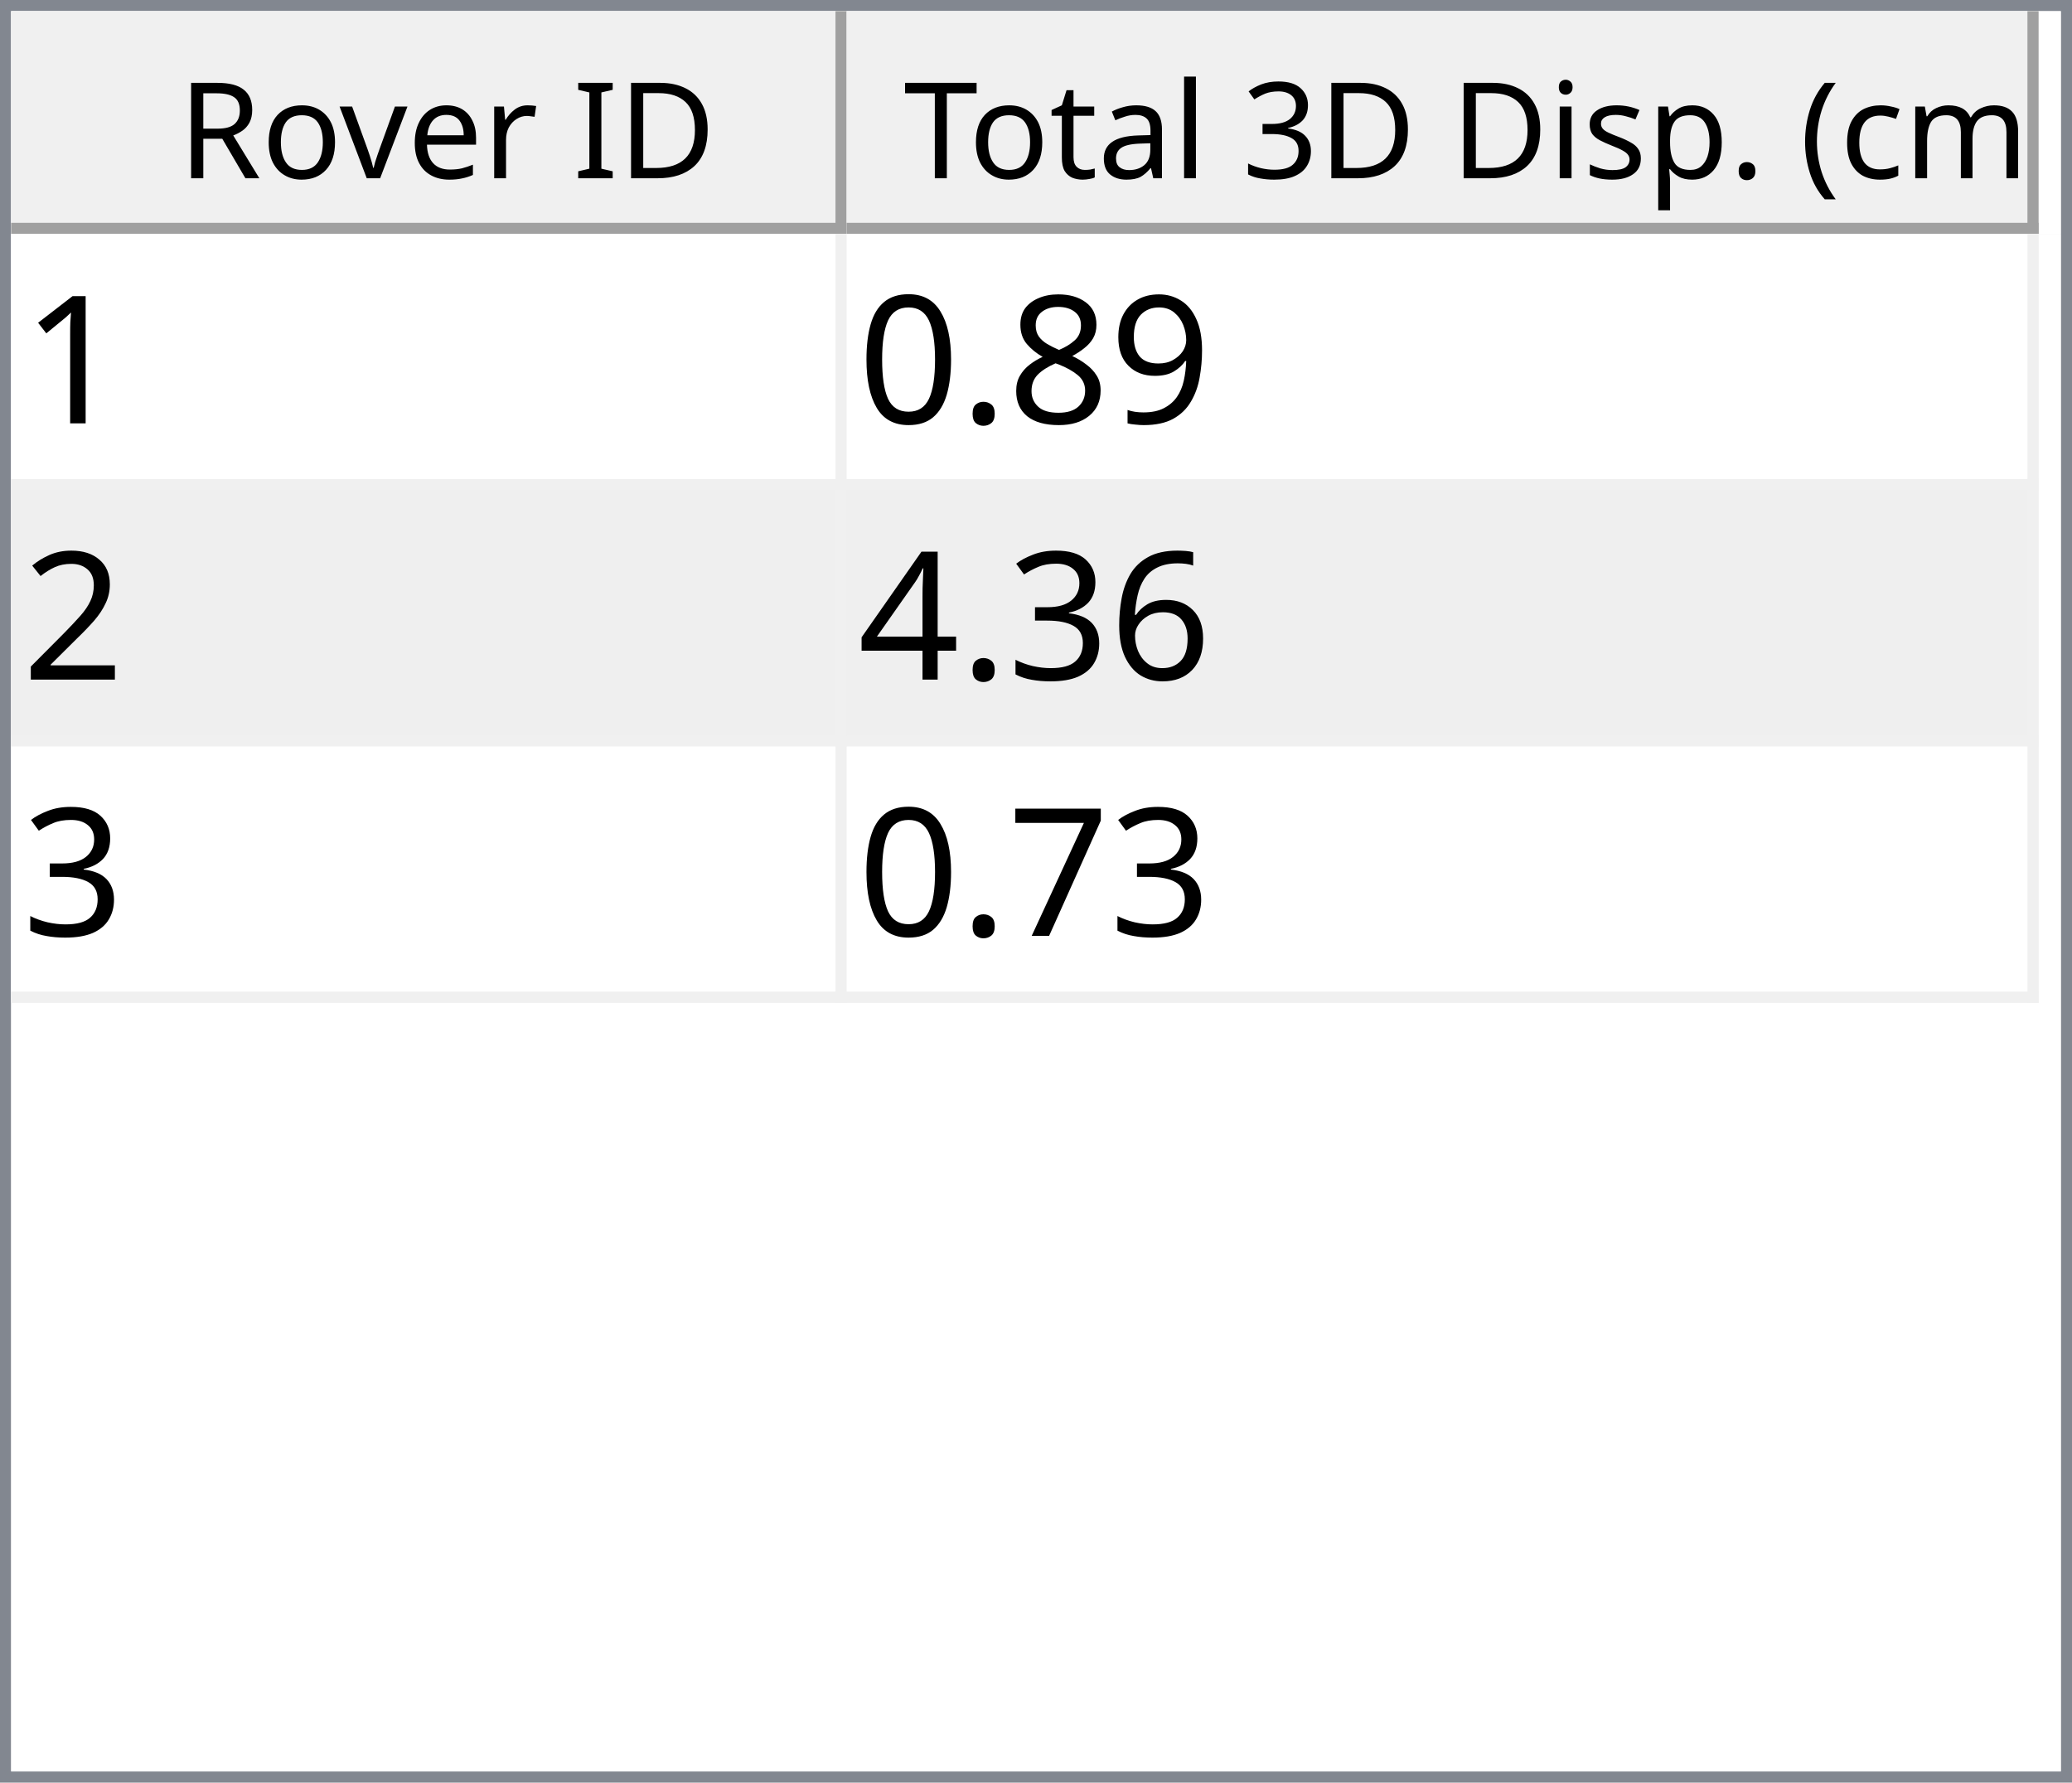
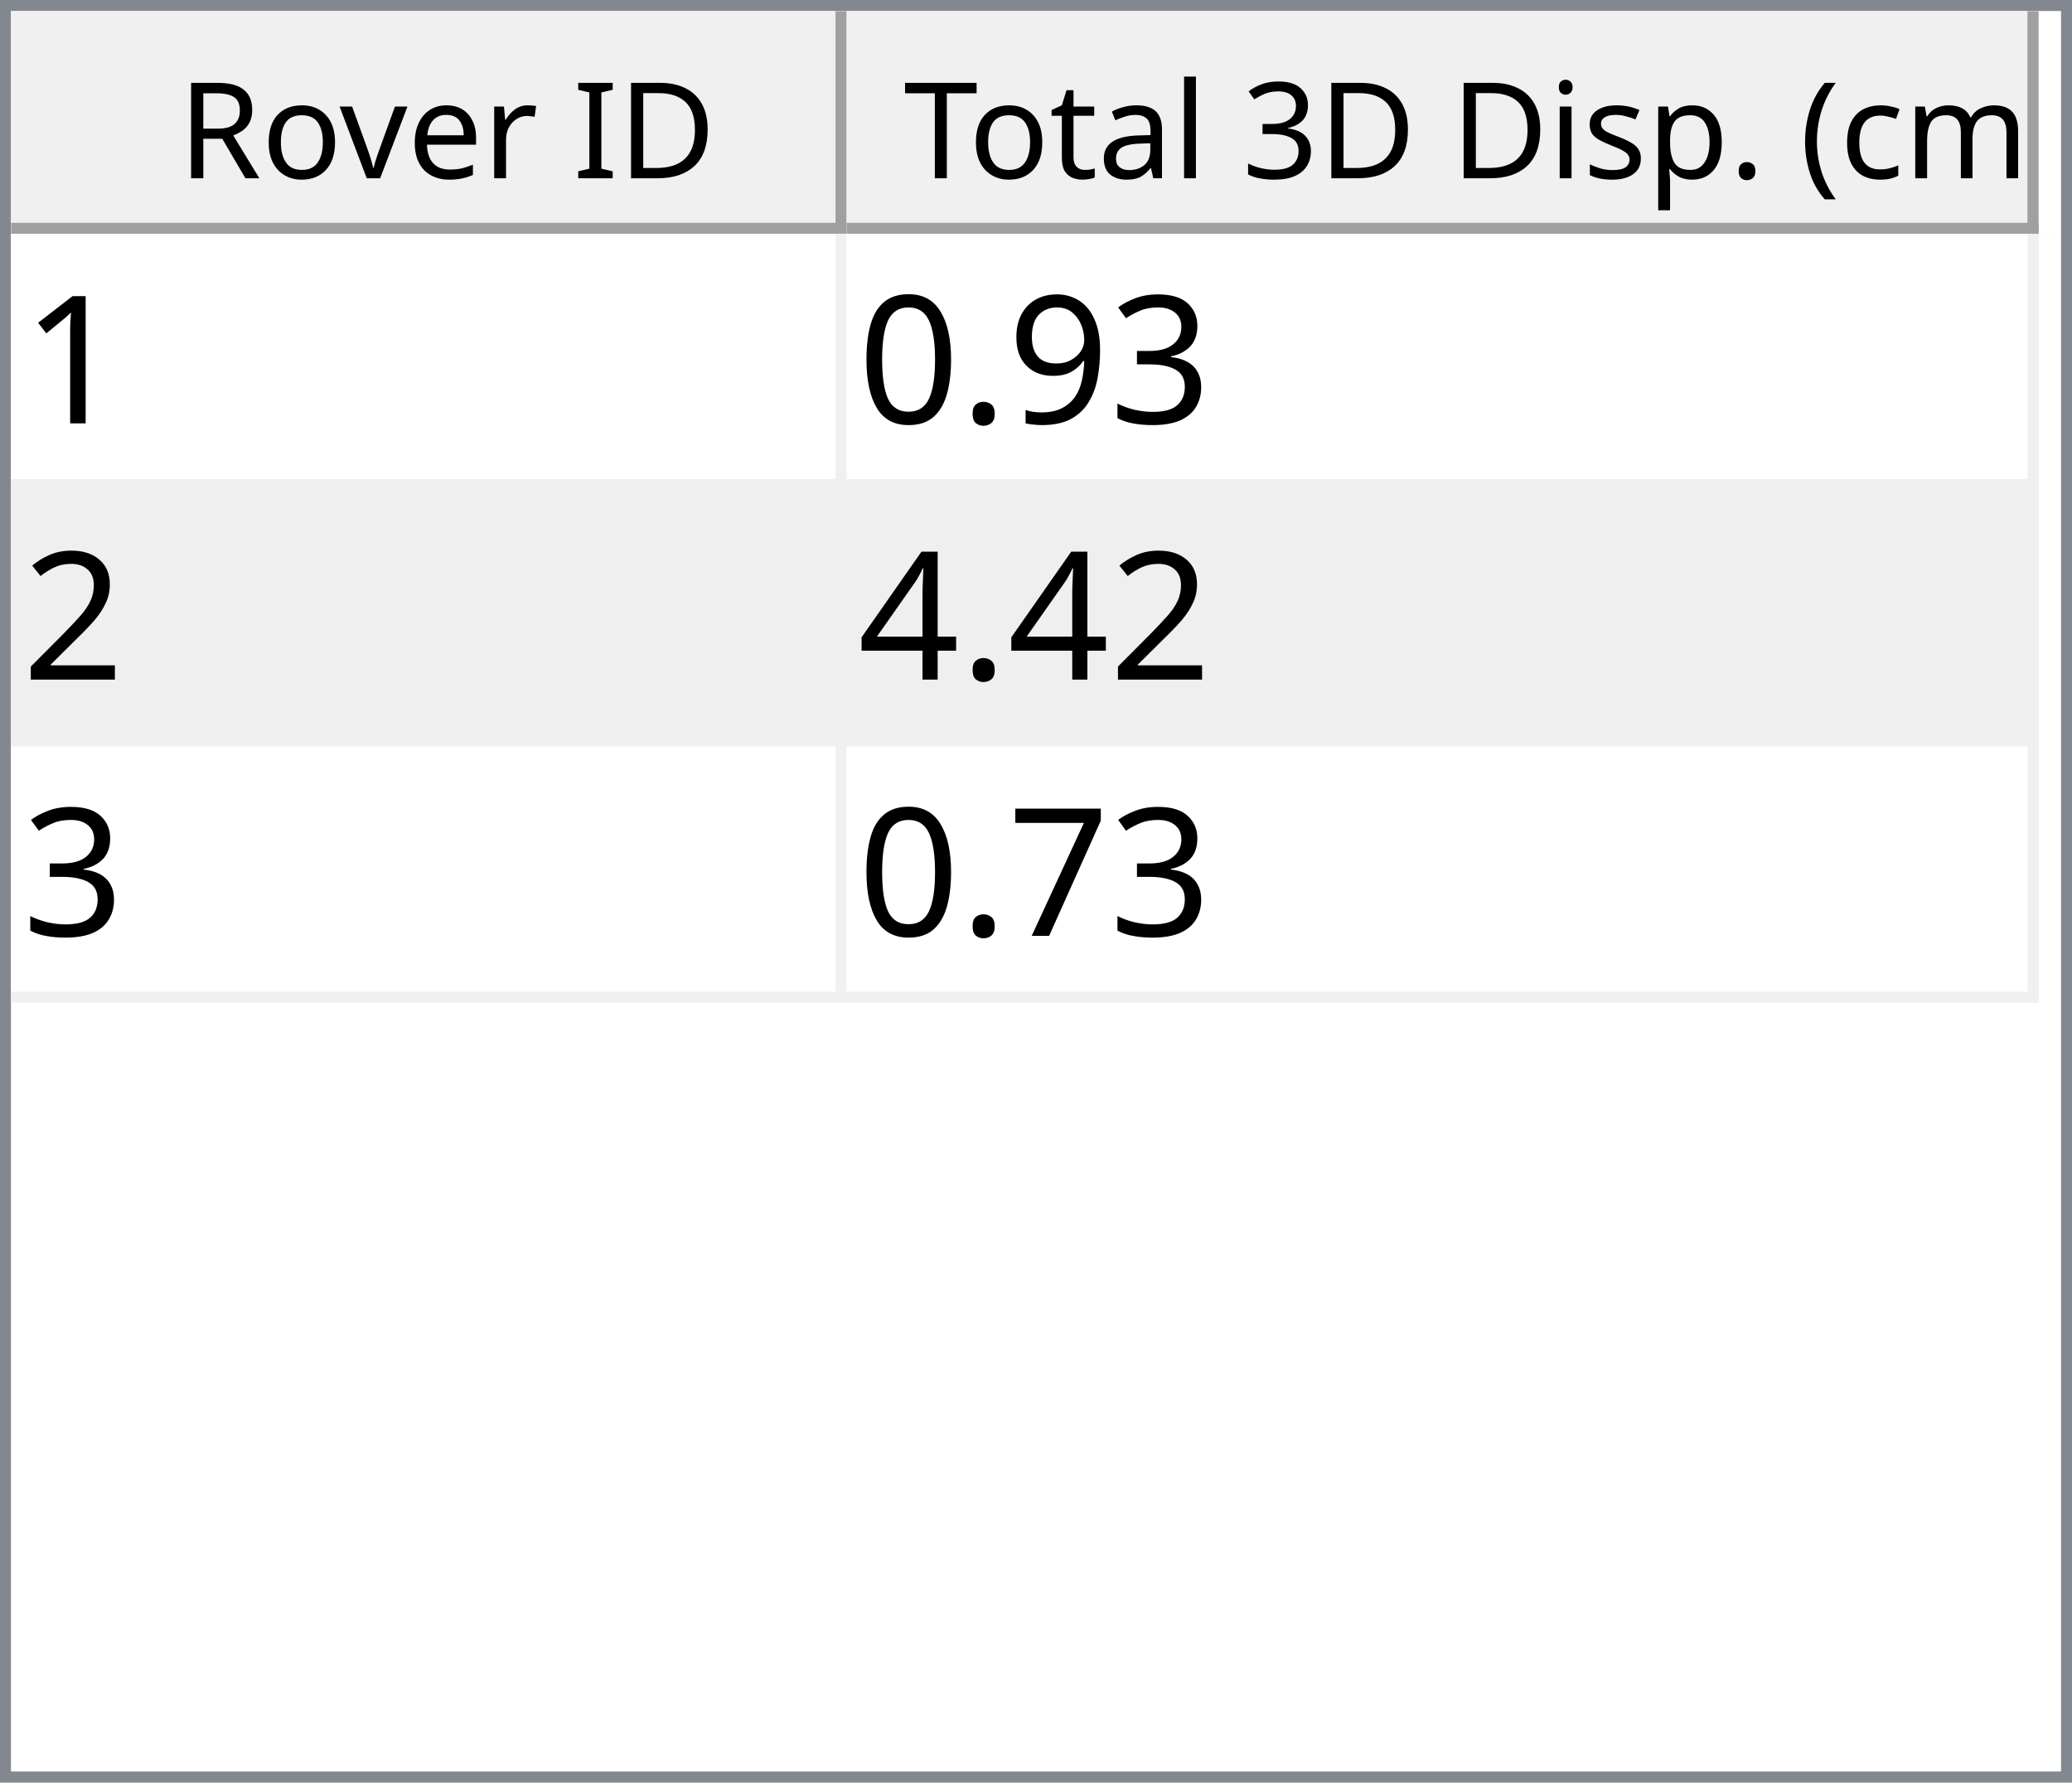
<svg xmlns="http://www.w3.org/2000/svg" style="fill-opacity:1; color-rendering:auto; color-interpolation:auto; text-rendering:auto; stroke:black; stroke-linecap:square; stroke-miterlimit:10; shape-rendering:auto; stroke-opacity:1; fill:black; stroke-dasharray:none; font-weight:normal; stroke-width:1; font-family:'Dialog'; font-style:normal; stroke-linejoin:miter; font-size:12px; stroke-dashoffset:0; image-rendering:auto;" width="186" height="160">
  <defs id="genericDefs" />
  <g>
    <defs id="defs1">
      <clipPath clipPathUnits="userSpaceOnUse" id="clipPath1">
        <path d="M0 0 L186 0 L186 160 L0 160 L0 0 Z" />
      </clipPath>
      <clipPath clipPathUnits="userSpaceOnUse" id="clipPath2">
        <path d="M0 0 L0 160 L186 160 L186 0 Z" />
      </clipPath>
      <clipPath clipPathUnits="userSpaceOnUse" id="clipPath3">
        <path d="M0 0 L0 20 L184 20 L184 0 Z" />
      </clipPath>
      <clipPath clipPathUnits="userSpaceOnUse" id="clipPath4">
        <path d="M0 0 L0 20 L75 20 L75 0 Z" />
      </clipPath>
      <clipPath clipPathUnits="userSpaceOnUse" id="clipPath5">
        <path d="M1 1 L1 19 L74 19 L74 1 Z" />
      </clipPath>
      <clipPath clipPathUnits="userSpaceOnUse" id="clipPath6">
        <path d="M0 0 L0 18 L73 18 L73 0 Z" />
      </clipPath>
      <clipPath clipPathUnits="userSpaceOnUse" id="clipPath7">
        <path d="M-0.5 -0.5 L-0.5 19.5 L74.5 19.5 L74.5 -0.5 Z" />
      </clipPath>
      <clipPath clipPathUnits="userSpaceOnUse" id="clipPath8">
        <path d="M0 0 L0 20 L107 20 L107 0 Z" />
      </clipPath>
      <clipPath clipPathUnits="userSpaceOnUse" id="clipPath9">
        <path d="M1 1 L1 19 L106 19 L106 1 Z" />
      </clipPath>
      <clipPath clipPathUnits="userSpaceOnUse" id="clipPath10">
        <path d="M0 0 L0 18 L105 18 L105 0 Z" />
      </clipPath>
      <clipPath clipPathUnits="userSpaceOnUse" id="clipPath11">
        <path d="M-0.5 -0.5 L-0.5 19.5 L106.5 19.5 L106.5 -0.5 Z" />
      </clipPath>
      <clipPath clipPathUnits="userSpaceOnUse" id="clipPath12">
        <path d="M0 0 L0 138 L184 138 L184 0 Z" />
      </clipPath>
      <clipPath clipPathUnits="userSpaceOnUse" id="clipPath13">
        <path d="M0 0 L0 69 L182 69 L182 0 Z" />
      </clipPath>
      <clipPath clipPathUnits="userSpaceOnUse" id="clipPath14">
        <path d="M-0.5 -0.5 L-0.5 68.5 L181.5 68.5 L181.5 -0.5 Z" />
      </clipPath>
      <clipPath clipPathUnits="userSpaceOnUse" id="clipPath15">
        <path d="M0 0 L0 22 L74 22 L74 0 Z" />
      </clipPath>
      <clipPath clipPathUnits="userSpaceOnUse" id="clipPath16">
        <path d="M0 0 L0 22 L106 22 L106 0 Z" />
      </clipPath>
      <font horiz-adv-x="64.551" id="font1">
        <font-face ascent="107.91" descent="25.098" units-per-em="100" style="font-style:normal; font-family:Segoe UI; font-weight:normal;" />
        <missing-glyph horiz-adv-x="64.551" d="M8.109 0 L8.109 68.266 L56.453 68.266 L56.453 0 L8.109 0 ZM15.328 7.234 L49.219 7.234 L49.219 61.031 L15.328 61.031 L15.328 7.234 Z" />
        <glyph unicode="D" horiz-adv-x="70.117" d="M9.188 0 L9.188 70.016 L28.516 70.016 Q65.531 70.016 65.531 35.891 Q65.531 19.672 55.25 9.836 Q44.969 0 27.734 0 L9.188 0 ZM17.391 62.594 L17.391 7.422 L27.828 7.422 Q41.609 7.422 49.273 14.797 Q56.938 22.172 56.938 35.688 Q56.938 62.594 28.328 62.594 L17.391 62.594 Z" />
        <glyph unicode="I" horiz-adv-x="26.611" d="M17.391 0 L9.188 0 L9.188 70.016 L17.391 70.016 L17.391 0 Z" />
        <glyph unicode=" " horiz-adv-x="27.393" d="" />
        <glyph unicode="r" horiz-adv-x="34.766" d="M34.188 41.891 Q32.078 43.5 28.125 43.5 Q23 43.5 19.555 38.672 Q16.109 33.844 16.109 25.484 L16.109 0 L8.109 0 L8.109 50 L16.109 50 L16.109 39.703 L16.312 39.703 Q18.016 44.969 21.531 47.922 Q25.047 50.875 29.391 50.875 Q32.516 50.875 34.188 50.203 L34.188 41.891 Z" />
        <glyph unicode="e" horiz-adv-x="52.295" d="M48.297 23 L12.984 23 Q13.188 14.656 17.484 10.109 Q21.781 5.562 29.297 5.562 Q37.75 5.562 44.828 11.141 L44.828 3.609 Q38.234 -1.172 27.391 -1.172 Q16.797 -1.172 10.742 5.641 Q4.688 12.453 4.688 24.812 Q4.688 36.469 11.305 43.82 Q17.922 51.172 27.734 51.172 Q37.547 51.172 42.922 44.828 Q48.297 38.484 48.297 27.203 L48.297 23 ZM40.094 29.781 Q40.047 36.719 36.75 40.578 Q33.453 44.438 27.594 44.438 Q21.922 44.438 17.969 40.383 Q14.016 36.328 13.094 29.781 L40.094 29.781 Z" />
        <glyph unicode="v" horiz-adv-x="47.9" d="M47.406 50 L27.484 0 L19.625 0 L0.688 50 L9.469 50 L22.172 13.672 Q23.578 9.672 23.922 6.688 L24.125 6.688 Q24.609 10.453 25.688 13.484 L38.969 50 L47.406 50 Z" />
        <glyph unicode="o" horiz-adv-x="58.594" d="M29 -1.172 Q17.922 -1.172 11.305 5.836 Q4.688 12.844 4.688 24.422 Q4.688 37.016 11.57 44.094 Q18.453 51.172 30.172 51.172 Q41.359 51.172 47.633 44.289 Q53.906 37.406 53.906 25.203 Q53.906 13.234 47.141 6.031 Q40.375 -1.172 29 -1.172 ZM29.594 44.438 Q21.875 44.438 17.383 39.188 Q12.891 33.938 12.891 24.703 Q12.891 15.828 17.43 10.695 Q21.969 5.562 29.594 5.562 Q37.359 5.562 41.531 10.594 Q45.703 15.625 45.703 24.906 Q45.703 34.281 41.531 39.359 Q37.359 44.438 29.594 44.438 Z" />
        <glyph unicode="R" horiz-adv-x="59.814" d="M59.375 0 L49.609 0 L37.891 19.625 Q36.281 22.359 34.766 24.289 Q33.25 26.219 31.664 27.438 Q30.078 28.656 28.25 29.219 Q26.422 29.781 24.125 29.781 L17.391 29.781 L17.391 0 L9.188 0 L9.188 70.016 L30.078 70.016 Q34.672 70.016 38.555 68.867 Q42.438 67.719 45.289 65.375 Q48.141 63.031 49.758 59.547 Q51.375 56.062 51.375 51.375 Q51.375 47.703 50.273 44.656 Q49.172 41.609 47.148 39.211 Q45.125 36.812 42.266 35.133 Q39.406 33.453 35.844 32.516 L35.844 32.328 Q37.594 31.547 38.891 30.547 Q40.188 29.547 41.359 28.18 Q42.531 26.812 43.68 25.078 Q44.828 23.344 46.234 21.047 L59.375 0 ZM17.391 62.594 L17.391 37.203 L28.516 37.203 Q31.594 37.203 34.203 38.133 Q36.812 39.062 38.719 40.797 Q40.625 42.531 41.703 45.047 Q42.781 47.562 42.781 50.688 Q42.781 56.297 39.141 59.445 Q35.5 62.594 28.609 62.594 L17.391 62.594 Z" />
        <glyph unicode=")" horiz-adv-x="30.176" d="M8.297 -15.922 L1.172 -15.922 Q16.406 2.344 16.406 26.812 Q16.406 51.469 1.078 70.016 L8.297 70.016 Q23.531 52.156 23.531 26.703 Q23.531 1.375 8.297 -15.922 Z" />
        <glyph unicode="m" horiz-adv-x="86.133" d="M79.109 0 L71.094 0 L71.094 28.719 Q71.094 37.016 68.531 40.727 Q65.969 44.438 59.906 44.438 Q54.781 44.438 51.195 39.75 Q47.609 35.062 47.609 28.516 L47.609 0 L39.594 0 L39.594 29.688 Q39.594 44.438 28.219 44.438 Q22.953 44.438 19.531 40.016 Q16.109 35.594 16.109 28.516 L16.109 0 L8.109 0 L8.109 50 L16.109 50 L16.109 42.094 L16.312 42.094 Q21.625 51.172 31.844 51.172 Q36.969 51.172 40.773 48.312 Q44.578 45.453 46 40.828 Q51.562 51.172 62.594 51.172 Q79.109 51.172 79.109 30.812 L79.109 0 Z" />
        <glyph unicode="c" horiz-adv-x="46.191" d="M42.188 2.297 Q36.422 -1.172 28.516 -1.172 Q17.828 -1.172 11.258 5.789 Q4.688 12.75 4.688 23.828 Q4.688 36.188 11.766 43.68 Q18.844 51.172 30.672 51.172 Q37.25 51.172 42.281 48.734 L42.281 40.531 Q36.719 44.438 30.375 44.438 Q22.703 44.438 17.797 38.945 Q12.891 33.453 12.891 24.516 Q12.891 15.719 17.508 10.641 Q22.125 5.562 29.891 5.562 Q36.422 5.562 42.188 9.906 L42.188 2.297 Z" />
        <glyph unicode="(" horiz-adv-x="30.176" d="M29.109 -15.922 L21.969 -15.922 Q6.844 1.375 6.844 26.703 Q6.844 52.156 21.969 70.016 L29.203 70.016 Q13.875 51.469 13.875 26.812 Q13.875 2.344 29.109 -15.922 Z" />
        <glyph unicode="." horiz-adv-x="21.68" d="M10.891 -1.078 Q8.641 -1.078 7.055 0.539 Q5.469 2.156 5.469 4.391 Q5.469 6.641 7.055 8.273 Q8.641 9.906 10.891 9.906 Q13.188 9.906 14.797 8.273 Q16.406 6.641 16.406 4.391 Q16.406 2.156 14.797 0.539 Q13.188 -1.078 10.891 -1.078 Z" />
        <glyph unicode="p" horiz-adv-x="58.789" d="M16.312 7.234 L16.109 7.234 L16.109 -23 L8.109 -23 L8.109 50 L16.109 50 L16.109 41.219 L16.312 41.219 Q22.219 51.172 33.594 51.172 Q43.266 51.172 48.688 44.461 Q54.109 37.75 54.109 26.469 Q54.109 13.922 48 6.375 Q41.891 -1.172 31.297 -1.172 Q21.578 -1.172 16.312 7.234 ZM16.109 27.391 L16.109 20.406 Q16.109 14.203 20.141 9.883 Q24.172 5.562 30.375 5.562 Q37.641 5.562 41.773 11.133 Q45.906 16.703 45.906 26.609 Q45.906 34.969 42.047 39.703 Q38.188 44.438 31.594 44.438 Q24.609 44.438 20.359 39.578 Q16.109 34.719 16.109 27.391 Z" />
        <glyph unicode="s" horiz-adv-x="42.432" d="M5.078 1.812 L5.078 10.406 Q11.625 5.562 19.484 5.562 Q30.031 5.562 30.031 12.594 Q30.031 14.594 29.125 15.992 Q28.219 17.391 26.68 18.461 Q25.141 19.531 23.07 20.383 Q21 21.234 18.609 22.172 Q15.281 23.484 12.766 24.828 Q10.25 26.172 8.57 27.859 Q6.891 29.547 6.031 31.695 Q5.172 33.844 5.172 36.719 Q5.172 40.234 6.789 42.945 Q8.406 45.656 11.086 47.484 Q13.766 49.312 17.211 50.242 Q20.656 51.172 24.312 51.172 Q30.812 51.172 35.938 48.922 L35.938 40.828 Q30.422 44.438 23.25 44.438 Q21 44.438 19.195 43.922 Q17.391 43.406 16.094 42.477 Q14.797 41.547 14.086 40.258 Q13.375 38.969 13.375 37.406 Q13.375 35.453 14.086 34.133 Q14.797 32.812 16.164 31.789 Q17.531 30.766 19.484 29.938 Q21.438 29.109 23.922 28.125 Q27.25 26.859 29.883 25.516 Q32.516 24.172 34.375 22.484 Q36.234 20.797 37.234 18.602 Q38.234 16.406 38.234 13.375 Q38.234 9.672 36.602 6.938 Q34.969 4.203 32.234 2.398 Q29.5 0.594 25.93 -0.289 Q22.359 -1.172 18.453 -1.172 Q10.75 -1.172 5.078 1.812 Z" />
        <glyph unicode="i" horiz-adv-x="24.219" d="M12.203 62.703 Q10.062 62.703 8.547 64.164 Q7.031 65.625 7.031 67.875 Q7.031 70.125 8.547 71.609 Q10.062 73.094 12.203 73.094 Q14.406 73.094 15.945 71.609 Q17.484 70.125 17.484 67.875 Q17.484 65.719 15.945 64.211 Q14.406 62.703 12.203 62.703 ZM16.109 0 L8.109 0 L8.109 50 L16.109 50 L16.109 0 Z" />
        <glyph unicode="3" horiz-adv-x="53.906" d="M46.531 19.828 Q46.531 15.094 44.75 11.211 Q42.969 7.328 39.719 4.57 Q36.469 1.812 31.93 0.297 Q27.391 -1.219 21.922 -1.219 Q11.922 -1.219 6 2.594 L6 11.188 Q13.094 5.609 22.219 5.609 Q25.875 5.609 28.828 6.539 Q31.781 7.469 33.906 9.227 Q36.031 10.984 37.18 13.477 Q38.328 15.969 38.328 19.094 Q38.328 32.812 18.797 32.812 L12.984 32.812 L12.984 39.594 L18.5 39.594 Q35.797 39.594 35.797 52.484 Q35.797 64.406 22.609 64.406 Q15.188 64.406 8.688 59.422 L8.688 67.188 Q15.375 71.188 24.609 71.188 Q29 71.188 32.57 69.969 Q36.141 68.75 38.68 66.555 Q41.219 64.359 42.609 61.281 Q44 58.203 44 54.5 Q44 40.672 30.031 36.719 L30.031 36.531 Q33.594 36.141 36.625 34.797 Q39.656 33.453 41.852 31.305 Q44.047 29.156 45.289 26.25 Q46.531 23.344 46.531 19.828 Z" />
        <glyph unicode="l" horiz-adv-x="24.219" d="M16.109 0 L8.109 0 L8.109 74.031 L16.109 74.031 L16.109 0 Z" />
        <glyph unicode="a" horiz-adv-x="50.879" d="M43.891 0 L35.891 0 L35.891 7.812 L35.688 7.812 Q30.469 -1.172 20.312 -1.172 Q12.844 -1.172 8.617 2.781 Q4.391 6.734 4.391 13.281 Q4.391 27.297 20.906 29.594 L35.891 31.688 Q35.891 44.438 25.594 44.438 Q16.547 44.438 9.281 38.281 L9.281 46.484 Q16.656 51.172 26.266 51.172 Q43.891 51.172 43.891 32.516 L43.891 0 ZM35.891 25.297 L23.828 23.641 Q18.266 22.859 15.43 20.875 Q12.594 18.891 12.594 13.875 Q12.594 10.203 15.211 7.883 Q17.828 5.562 22.172 5.562 Q28.125 5.562 32.008 9.742 Q35.891 13.922 35.891 20.312 L35.891 25.297 Z" />
        <glyph unicode="t" horiz-adv-x="33.887" d="M31.297 0.484 Q28.469 -1.078 23.828 -1.078 Q10.688 -1.078 10.688 13.578 L10.688 43.172 L2.094 43.172 L2.094 50 L10.688 50 L10.688 62.203 L18.703 64.797 L18.703 50 L31.297 50 L31.297 43.172 L18.703 43.172 L18.703 14.984 Q18.703 9.969 20.414 7.82 Q22.125 5.672 26.078 5.672 Q29.109 5.672 31.297 7.328 L31.297 0.484 Z" />
        <glyph unicode="T" horiz-adv-x="52.393" d="M50.594 62.594 L30.375 62.594 L30.375 0 L22.172 0 L22.172 62.594 L2 62.594 L2 70.016 L50.594 70.016 L50.594 62.594 Z" />
      </font>
      <font horiz-adv-x="75.0" id="font2">
        <font-face ascent="100.537" descent="21.973" units-per-em="100" style="font-style:normal; font-family:sans-serif; font-weight:normal;" />
        <missing-glyph horiz-adv-x="75.0" d="M12.5 0 L12.5 62.5 L62.5 62.5 L62.5 0 L12.5 0 ZM14.062 1.562 L60.938 1.562 L60.938 60.938 L14.062 60.938 L14.062 1.562 Z" />
        <glyph unicode="1" horiz-adv-x="55.615" d="M37.25 0 L28.469 0 L28.469 56 Q25.297 52.984 20.141 49.953 Q14.984 46.922 10.891 45.406 L10.891 53.906 Q18.266 57.375 23.781 62.305 Q29.297 67.234 31.594 71.875 L37.25 71.875 L37.25 0 Z" />
+         <glyph unicode="3" horiz-adv-x="55.615" d="M4.203 18.891 L12.984 20.062 Q14.5 12.594 18.141 9.297 Q21.781 6 27 6 Q33.203 6 37.477 10.297 Q41.75 14.594 41.75 20.953 Q41.75 27 37.797 30.93 Q33.844 34.859 27.734 34.859 Q25.25 34.859 21.531 33.891 L22.516 41.609 Q23.391 41.5 23.922 41.5 Q29.547 41.5 34.039 44.43 Q38.531 47.359 38.531 53.469 Q38.531 58.297 35.258 61.477 Q31.984 64.656 26.812 64.656 Q21.688 64.656 18.266 61.43 Q14.844 58.203 13.875 51.766 L5.078 53.328 Q6.688 62.156 12.398 67.016 Q18.109 71.875 26.609 71.875 Q32.469 71.875 37.398 69.359 Q42.328 66.844 44.945 62.5 Q47.562 58.156 47.562 53.266 Q47.562 48.641 45.07 44.828 Q42.578 41.016 37.703 38.766 Q44.047 37.312 47.562 32.695 Q51.078 28.078 51.078 21.141 Q51.078 11.766 44.242 5.25 Q37.406 -1.266 26.953 -1.266 Q17.531 -1.266 11.305 4.352 Q5.078 9.969 4.203 18.891 Z" />
        <glyph unicode="9" horiz-adv-x="55.615" d="M5.469 16.547 L13.922 17.328 Q14.984 11.375 18.016 8.688 Q21.047 6 25.781 6 Q29.828 6 32.883 7.859 Q35.938 9.719 37.891 12.82 Q39.844 15.922 41.164 21.195 Q42.484 26.469 42.484 31.938 Q42.484 32.516 42.438 33.688 Q39.797 29.5 35.234 26.883 Q30.672 24.266 25.344 24.266 Q16.453 24.266 10.305 30.711 Q4.156 37.156 4.156 47.703 Q4.156 58.594 10.578 65.234 Q17 71.875 26.656 71.875 Q33.641 71.875 39.43 68.117 Q45.219 64.359 48.219 57.398 Q51.219 50.438 51.219 37.25 Q51.219 23.531 48.242 15.406 Q45.266 7.281 39.383 3.031 Q33.5 -1.219 25.594 -1.219 Q17.188 -1.219 11.867 3.445 Q6.547 8.109 5.469 16.547 ZM41.453 48.141 Q41.453 55.719 37.43 60.156 Q33.406 64.594 27.734 64.594 Q21.875 64.594 17.531 59.812 Q13.188 55.031 13.188 47.406 Q13.188 40.578 17.312 36.305 Q21.438 32.031 27.484 32.031 Q33.594 32.031 37.523 36.305 Q41.453 40.578 41.453 48.141 Z" />
-         <glyph unicode="8" horiz-adv-x="55.615" d="M17.672 38.812 Q12.203 40.828 9.57 44.539 Q6.938 48.25 6.938 53.422 Q6.938 61.234 12.555 66.555 Q18.172 71.875 27.484 71.875 Q36.859 71.875 42.578 66.43 Q48.297 60.984 48.297 53.172 Q48.297 48.188 45.68 44.508 Q43.062 40.828 37.75 38.812 Q44.344 36.672 47.781 31.883 Q51.219 27.094 51.219 20.453 Q51.219 11.281 44.727 5.031 Q38.234 -1.219 27.641 -1.219 Q17.047 -1.219 10.547 5.055 Q4.047 11.328 4.047 20.703 Q4.047 27.688 7.594 32.398 Q11.141 37.109 17.672 38.812 ZM15.922 53.719 Q15.922 48.641 19.195 45.414 Q22.469 42.188 27.688 42.188 Q32.766 42.188 36.016 45.383 Q39.266 48.578 39.266 53.219 Q39.266 58.062 35.914 61.359 Q32.562 64.656 27.594 64.656 Q22.562 64.656 19.242 61.43 Q15.922 58.203 15.922 53.719 ZM13.094 20.656 Q13.094 16.891 14.875 13.375 Q16.656 9.859 20.172 7.93 Q23.688 6 27.734 6 Q34.031 6 38.133 10.055 Q42.234 14.109 42.234 20.359 Q42.234 26.703 38.016 30.859 Q33.797 35.016 27.438 35.016 Q21.234 35.016 17.164 30.914 Q13.094 26.812 13.094 20.656 Z" />
        <glyph unicode="." horiz-adv-x="27.783" d="M9.078 0 L9.078 10.016 L19.094 10.016 L19.094 0 L9.078 0 Z" />
        <glyph unicode="0" horiz-adv-x="55.615" d="M4.156 35.297 Q4.156 48 6.766 55.742 Q9.375 63.484 14.523 67.68 Q19.672 71.875 27.484 71.875 Q33.25 71.875 37.594 69.555 Q41.938 67.234 44.773 62.867 Q47.609 58.5 49.219 52.227 Q50.828 45.953 50.828 35.297 Q50.828 22.703 48.242 14.969 Q45.656 7.234 40.508 3.008 Q35.359 -1.219 27.484 -1.219 Q17.141 -1.219 11.234 6.203 Q4.156 15.141 4.156 35.297 ZM13.188 35.297 Q13.188 17.672 17.312 11.836 Q21.438 6 27.484 6 Q33.547 6 37.672 11.859 Q41.797 17.719 41.797 35.297 Q41.797 52.984 37.672 58.789 Q33.547 64.594 27.391 64.594 Q21.344 64.594 17.719 59.469 Q13.188 52.938 13.188 35.297 Z" />
        <glyph unicode="2" horiz-adv-x="55.615" d="M50.344 8.453 L50.344 0 L3.031 0 Q2.938 3.172 4.047 6.109 Q5.859 10.938 9.836 15.625 Q13.812 20.312 21.344 26.469 Q33.016 36.031 37.117 41.625 Q41.219 47.219 41.219 52.203 Q41.219 57.422 37.477 61.008 Q33.734 64.594 27.734 64.594 Q21.391 64.594 17.578 60.789 Q13.766 56.984 13.719 50.25 L4.688 51.172 Q5.609 61.281 11.664 66.578 Q17.719 71.875 27.938 71.875 Q38.234 71.875 44.242 66.164 Q50.25 60.453 50.25 52 Q50.25 47.703 48.492 43.555 Q46.734 39.406 42.656 34.812 Q38.578 30.219 29.109 22.219 Q21.188 15.578 18.945 13.211 Q16.703 10.844 15.234 8.453 L50.344 8.453 Z" />
-         <glyph unicode="6" horiz-adv-x="55.615" d="M49.75 54.047 L41.016 53.375 Q39.844 58.547 37.703 60.891 Q34.125 64.656 28.906 64.656 Q24.703 64.656 21.531 62.312 Q17.391 59.281 14.992 53.469 Q12.594 47.656 12.5 36.922 Q15.672 41.75 20.266 44.094 Q24.859 46.438 29.891 46.438 Q38.672 46.438 44.852 39.969 Q51.031 33.5 51.031 23.25 Q51.031 16.5 48.125 10.719 Q45.219 4.938 40.141 1.859 Q35.062 -1.219 28.609 -1.219 Q17.625 -1.219 10.695 6.859 Q3.766 14.938 3.766 33.5 Q3.766 54.25 11.422 63.672 Q18.109 71.875 29.438 71.875 Q37.891 71.875 43.289 67.141 Q48.688 62.406 49.75 54.047 ZM13.875 23.188 Q13.875 18.656 15.797 14.508 Q17.719 10.359 21.188 8.18 Q24.656 6 28.469 6 Q34.031 6 38.039 10.492 Q42.047 14.984 42.047 22.703 Q42.047 30.125 38.086 34.398 Q34.125 38.672 28.125 38.672 Q22.172 38.672 18.023 34.398 Q13.875 30.125 13.875 23.188 Z" />
-         <glyph unicode="3" horiz-adv-x="55.615" d="M4.203 18.891 L12.984 20.062 Q14.5 12.594 18.141 9.297 Q21.781 6 27 6 Q33.203 6 37.477 10.297 Q41.75 14.594 41.75 20.953 Q41.75 27 37.797 30.93 Q33.844 34.859 27.734 34.859 Q25.25 34.859 21.531 33.891 L22.516 41.609 Q23.391 41.5 23.922 41.5 Q29.547 41.5 34.039 44.43 Q38.531 47.359 38.531 53.469 Q38.531 58.297 35.258 61.477 Q31.984 64.656 26.812 64.656 Q21.688 64.656 18.266 61.43 Q14.844 58.203 13.875 51.766 L5.078 53.328 Q6.688 62.156 12.398 67.016 Q18.109 71.875 26.609 71.875 Q32.469 71.875 37.398 69.359 Q42.328 66.844 44.945 62.5 Q47.562 58.156 47.562 53.266 Q47.562 48.641 45.07 44.828 Q42.578 41.016 37.703 38.766 Q44.047 37.312 47.562 32.695 Q51.078 28.078 51.078 21.141 Q51.078 11.766 44.242 5.25 Q37.406 -1.266 26.953 -1.266 Q17.531 -1.266 11.305 4.352 Q5.078 9.969 4.203 18.891 Z" />
        <glyph unicode="4" horiz-adv-x="55.615" d="M32.328 0 L32.328 17.141 L1.266 17.141 L1.266 25.203 L33.938 71.578 L41.109 71.578 L41.109 25.203 L50.781 25.203 L50.781 17.141 L41.109 17.141 L41.109 0 L32.328 0 ZM32.328 25.203 L32.328 57.469 L9.906 25.203 L32.328 25.203 Z" />
        <glyph unicode="7" horiz-adv-x="55.615" d="M4.734 62.203 L4.734 70.656 L51.078 70.656 L51.078 63.812 Q44.234 56.547 37.523 44.484 Q30.812 32.422 27.156 19.672 Q24.516 10.688 23.781 0 L14.75 0 Q14.891 8.453 18.062 20.414 Q21.234 32.375 27.172 43.484 Q33.109 54.594 39.797 62.203 L4.734 62.203 Z" />
      </font>
    </defs>
    <g style="fill:white; stroke:white;">
      <rect x="0" y="0" width="186" style="clip-path:url(#clipPath1); stroke:none;" height="160" />
    </g>
    <g style="fill:white; text-rendering:optimizeSpeed; color-rendering:optimizeSpeed; image-rendering:optimizeSpeed; shape-rendering:crispEdges; stroke:white; color-interpolation:sRGB;">
      <rect x="0" width="186" height="160" y="0" style="stroke:none;" />
      <path style="stroke:none;" d="M0 160 L186 160 L186 0 L0 0 Z" />
    </g>
    <g style="fill:rgb(240,240,240); font-family:'Segoe UI'; stroke:rgb(240,240,240);">
      <rect x="0" y="0" width="186" style="clip-path:url(#clipPath2); stroke:none;" height="160" />
    </g>
    <g style="fill:rgb(130,135,144); font-family:'Segoe UI'; stroke:rgb(130,135,144);">
      <path d="M0 0 L186 0 L186 160 L0 160 L0 0 ZM1 1 L185 1 L185 159 L1 159 L1 1 Z" style="fill-rule:evenodd; clip-path:url(#clipPath2); stroke:none;" />
    </g>
    <g style="fill:white; font-family:'Segoe UI'; stroke:white;" transform="translate(1,1)">
      <rect x="0" y="0" width="184" style="clip-path:url(#clipPath3); stroke:none;" height="20" />
    </g>
    <g style="fill:rgb(240,240,240); font-family:'Segoe UI'; stroke:rgb(240,240,240);" transform="translate(1,1)">
      <rect x="0" y="0" width="75" style="clip-path:url(#clipPath4); stroke:none;" height="20" />
    </g>
    <g style="font-family:'Segoe UI';" transform="translate(2,2)">
      <text x="14" xml:space="preserve" y="14" style="clip-path:url(#clipPath6); stroke:none;">Rover ID</text>
    </g>
    <g style="fill:rgb(160,160,160); font-family:'Segoe UI'; stroke:rgb(160,160,160); stroke-linejoin:bevel;" transform="translate(1.5,1.5)">
      <line x1="74" x2="74" y1="0" style="fill:none; clip-path:url(#clipPath7);" y2="19" />
    </g>
    <g style="fill:rgb(160,160,160); font-family:'Segoe UI'; stroke:rgb(160,160,160); stroke-linejoin:bevel;" transform="matrix(1,0,0,1,1,1) translate(0.5,0.5)">
      <line x1="0" x2="74" y1="19" style="fill:none; clip-path:url(#clipPath7);" y2="19" />
    </g>
    <g style="fill:rgb(240,240,240); font-family:'Segoe UI'; stroke:rgb(240,240,240);" transform="translate(76,1)">
      <rect x="0" y="0" width="107" style="clip-path:url(#clipPath8); stroke:none;" height="20" />
    </g>
    <g style="font-family:'Segoe UI';" transform="translate(77,2)">
      <text x="1" xml:space="preserve" y="14" style="clip-path:url(#clipPath10); stroke:none;"> Total 3D Disp. (cm)</text>
    </g>
    <g style="fill:rgb(160,160,160); font-family:'Segoe UI'; stroke:rgb(160,160,160); stroke-linejoin:bevel;" transform="translate(76.5,1.5)">
      <line x1="106" x2="106" y1="0" style="fill:none; clip-path:url(#clipPath11);" y2="19" />
    </g>
    <g style="fill:rgb(160,160,160); font-family:'Segoe UI'; stroke:rgb(160,160,160); stroke-linejoin:bevel;" transform="matrix(1,0,0,1,76,1) translate(0.5,0.5)">
      <line x1="0" x2="106" y1="19" style="fill:none; clip-path:url(#clipPath11);" y2="19" />
    </g>
    <g style="fill:white; font-family:'Segoe UI'; stroke:white;" transform="translate(1,21)">
      <rect x="0" y="0" width="184" style="clip-path:url(#clipPath12); stroke:none;" height="138" />
    </g>
    <g style="fill:rgb(240,240,240); font-size:16px; font-family:sans-serif; stroke:rgb(240,240,240);" transform="translate(1,21)">
      <rect x="0" y="0" width="182" style="clip-path:url(#clipPath13); stroke:none;" height="69" />
      <line transform="translate(0.5,0.5)" x1="0" x2="181" y1="22" style="clip-path:url(#clipPath14); fill:none; stroke-linejoin:bevel;" y2="22" />
    </g>
    <g transform="matrix(1,0,0,1,1,21) translate(0.5,0.5)" style="fill:rgb(240,240,240); font-size:16px; font-family:sans-serif; stroke:rgb(240,240,240); stroke-linejoin:bevel;">
      <line x1="0" x2="181" y1="45" style="fill:none; clip-path:url(#clipPath14);" y2="45" />
    </g>
    <g transform="matrix(1,0,0,1,1,21) translate(0.5,0.5)" style="fill:rgb(240,240,240); font-size:16px; font-family:sans-serif; stroke:rgb(240,240,240); stroke-linejoin:bevel;">
      <line x1="0" x2="181" y1="68" style="fill:none; clip-path:url(#clipPath14);" y2="68" />
    </g>
    <g transform="matrix(1,0,0,1,1,21) translate(0.5,0.5)" style="fill:rgb(240,240,240); font-size:16px; font-family:sans-serif; stroke:rgb(240,240,240); stroke-linejoin:bevel;">
      <line x1="74" x2="74" y1="0" style="fill:none; clip-path:url(#clipPath14);" y2="68" />
    </g>
    <g transform="matrix(1,0,0,1,1,21) translate(0.5,0.5)" style="fill:rgb(240,240,240); font-size:16px; font-family:sans-serif; stroke:rgb(240,240,240); stroke-linejoin:bevel;">
      <line x1="181" x2="181" y1="0" style="fill:none; clip-path:url(#clipPath14);" y2="68" />
    </g>
    <g style="fill:white; font-size:16px; font-family:sans-serif; stroke:white;" transform="matrix(1,0,0,1,1,21)">
      <rect x="0" y="0" width="74" style="clip-path:url(#clipPath15); stroke:none;" height="22" />
      <text x="1" y="17" style="fill:black; clip-path:url(#clipPath15); stroke:none;" xml:space="preserve">1</text>
    </g>
    <g style="fill:white; font-size:16px; font-family:sans-serif; stroke:white;" transform="matrix(1,0,0,1,1,21) translate(75,0)">
      <rect x="0" y="0" width="106" style="clip-path:url(#clipPath16); stroke:none;" height="22" />
-       <text x="1" y="17" style="fill:black; clip-path:url(#clipPath16); stroke:none;" xml:space="preserve">0.89</text>
+       <text x="1" y="17" style="fill:black; clip-path:url(#clipPath16); stroke:none;" xml:space="preserve">0.93</text>
    </g>
    <g style="fill:rgb(239,239,239); font-size:16px; font-family:sans-serif; stroke:rgb(239,239,239);" transform="matrix(1,0,0,1,1,21) translate(0,23)">
      <rect x="0" y="0" width="74" style="clip-path:url(#clipPath15); stroke:none;" height="22" />
      <text x="1" y="17" style="fill:black; clip-path:url(#clipPath15); stroke:none;" xml:space="preserve">2</text>
    </g>
    <g style="fill:rgb(239,239,239); font-size:16px; font-family:sans-serif; stroke:rgb(239,239,239);" transform="matrix(1,0,0,1,1,21) translate(75,23)">
      <rect x="0" y="0" width="106" style="clip-path:url(#clipPath16); stroke:none;" height="22" />
-       <text x="1" y="17" style="fill:black; clip-path:url(#clipPath16); stroke:none;" xml:space="preserve">4.36</text>
+       <text x="1" y="17" style="fill:black; clip-path:url(#clipPath16); stroke:none;" xml:space="preserve">4.42</text>
    </g>
    <g style="fill:white; font-size:16px; font-family:sans-serif; stroke:white;" transform="matrix(1,0,0,1,1,21) translate(0,46)">
      <rect x="0" y="0" width="74" style="clip-path:url(#clipPath15); stroke:none;" height="22" />
      <text x="1" y="17" style="fill:black; clip-path:url(#clipPath15); stroke:none;" xml:space="preserve">3</text>
    </g>
    <g style="fill:white; font-size:16px; font-family:sans-serif; stroke:white;" transform="matrix(1,0,0,1,1,21) translate(75,46)">
      <rect x="0" y="0" width="106" style="clip-path:url(#clipPath16); stroke:none;" height="22" />
      <text x="1" y="17" style="fill:black; clip-path:url(#clipPath16); stroke:none;" xml:space="preserve">0.73</text>
    </g>
  </g>
</svg>
